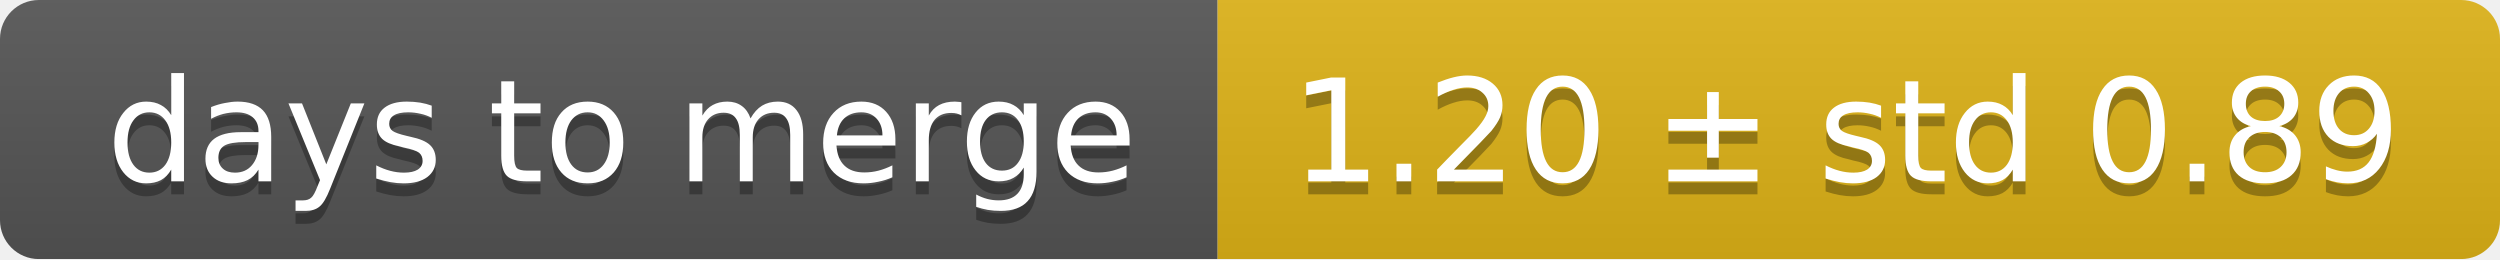
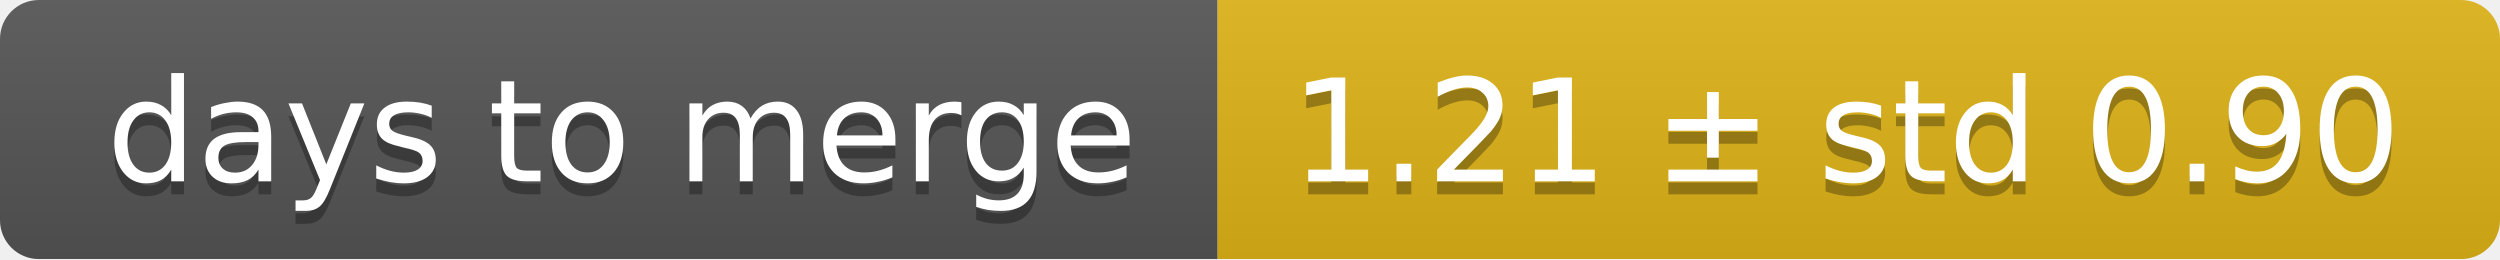
<svg xmlns="http://www.w3.org/2000/svg" width="193" height="20">
  <linearGradient id="smooth" x2="0" y2="100%">
    <stop offset="0" stop-color="#bbb" stop-opacity=".1" />
    <stop offset="1" stop-opacity=".1" />
  </linearGradient>
  <mask id="round">
    <rect width="193" height="20" rx="3" fill="#fff" />
  </mask>
  <g mask="url(#round)">
    <rect width="94" height="20" fill="#555" />
    <rect x="94" width="99" height="20" fill="#dfb317" />
    <rect width="193" height="20" fill="url(#smooth)" />
  </g>
  <g fill="#fff" text-anchor="middle" font-family="DejaVu Sans,Verdana,Geneva,sans-serif" font-size="11">
    <text x="48" y="15" fill="#010101" fill-opacity=".3">days to merge</text>
    <text x="48" y="14">days to merge</text>
-     <text x="142.5" y="15" fill="#010101" fill-opacity=".3">1.20 ± std 0.89</text>
-     <text x="142.5" y="14">1.20 ± std 0.89</text>
+     <text x="142.5" y="15" fill="#010101" fill-opacity=".3">1.21 ± std 0.90</text>
+     <text x="142.5" y="14">1.21 ± std 0.90</text>
  </g>
</svg>
